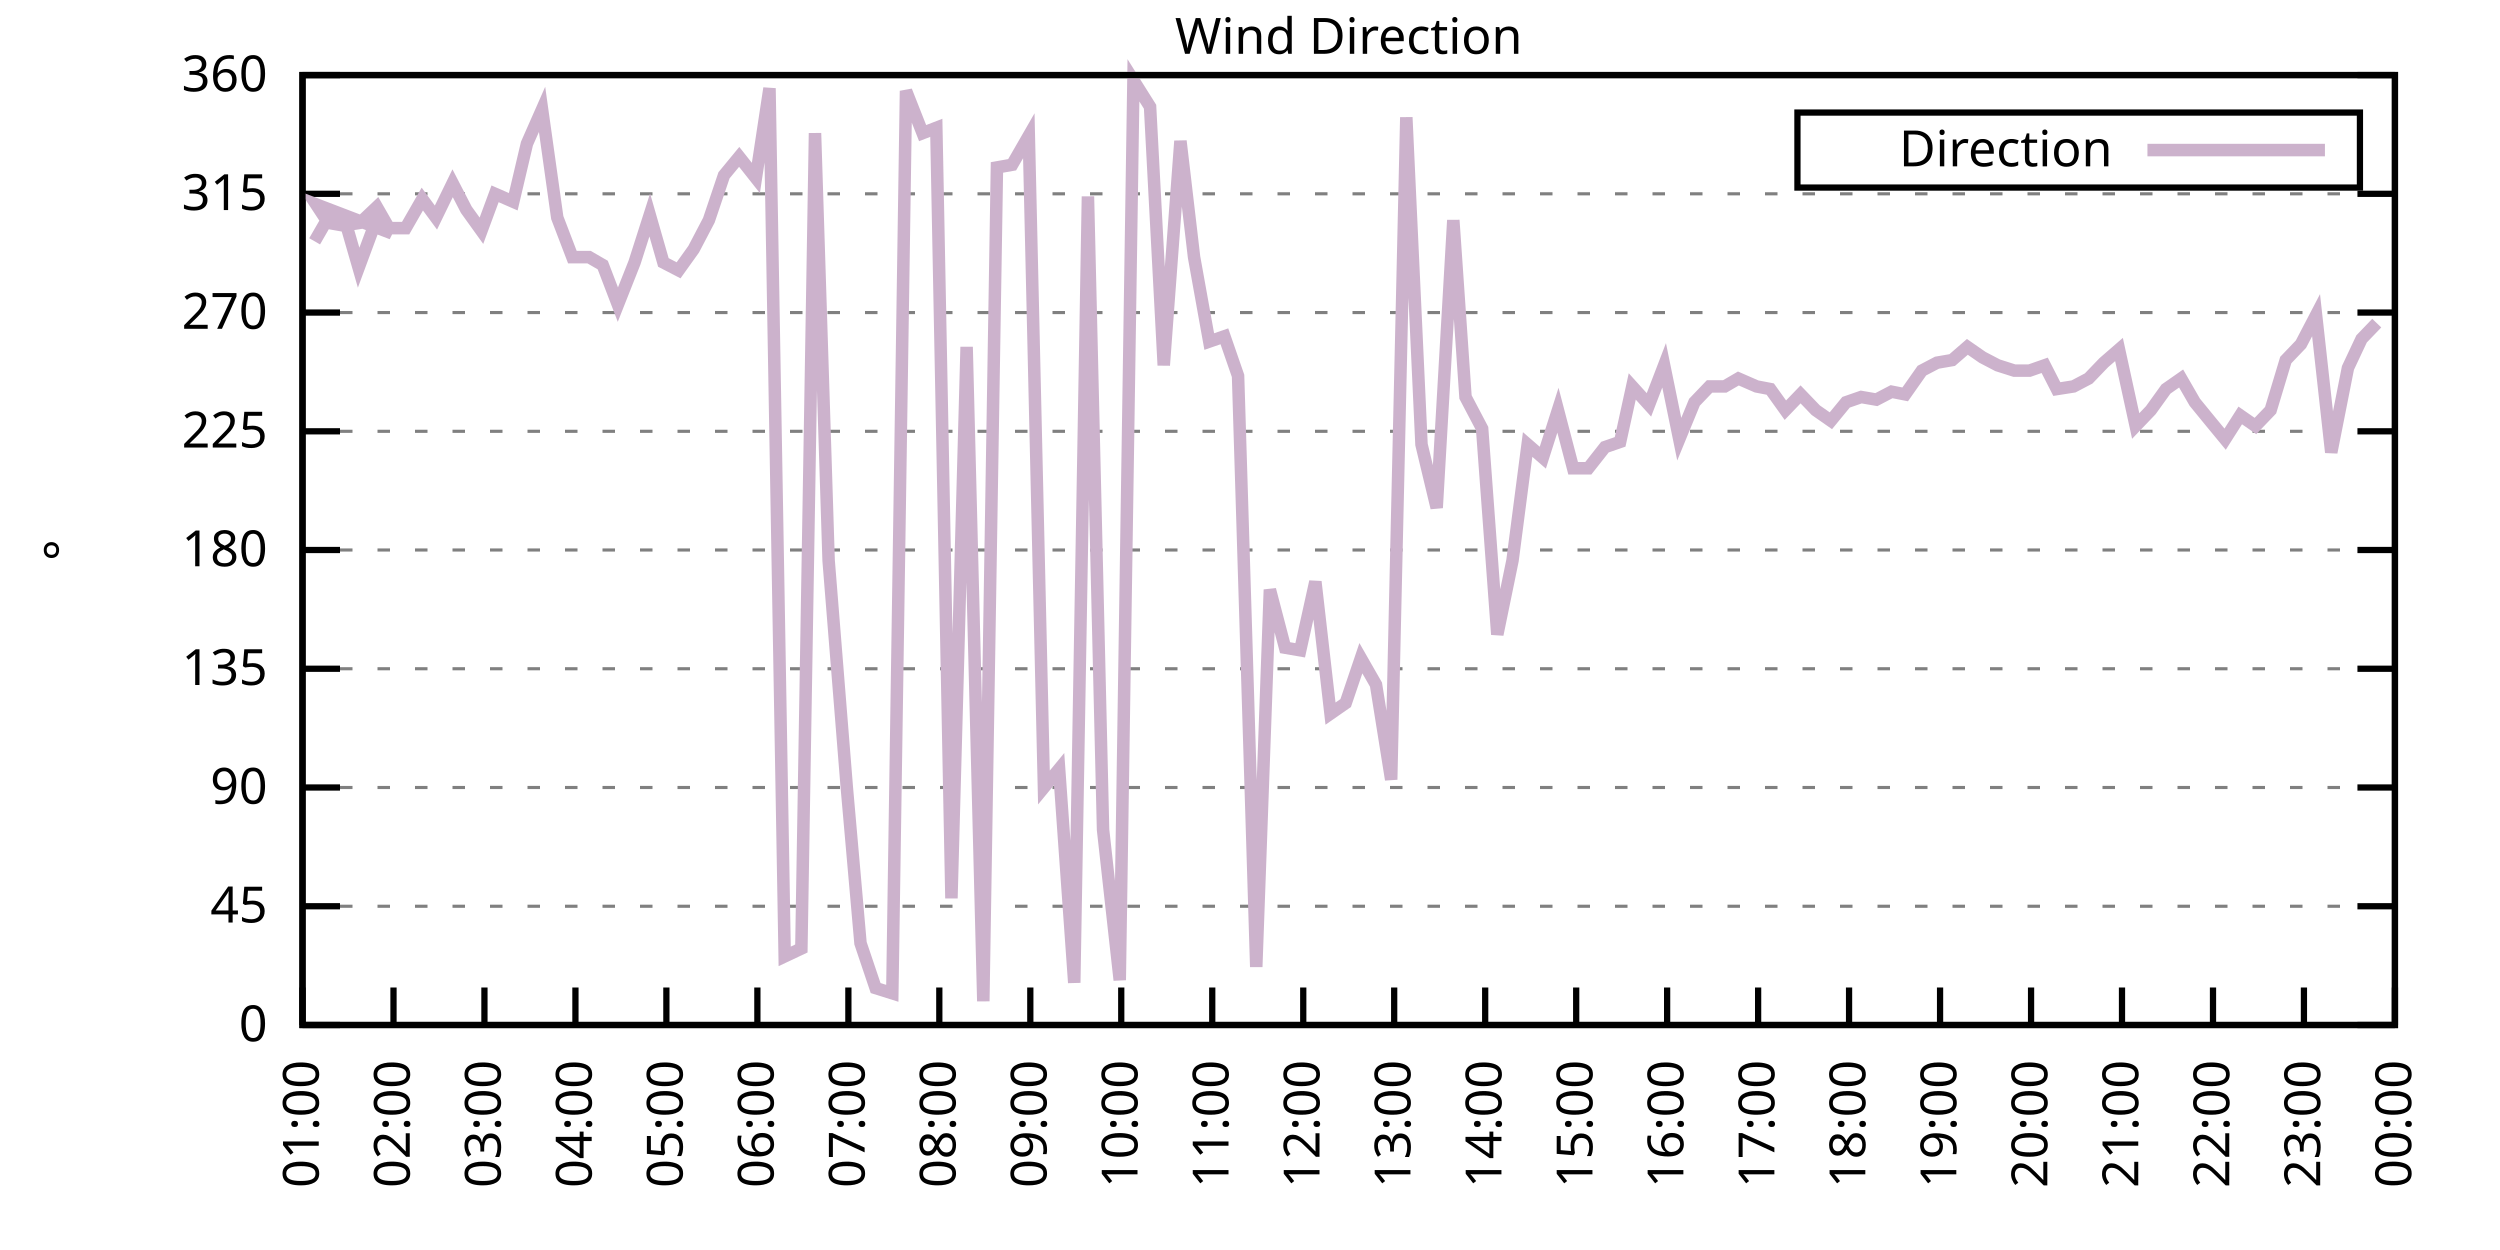
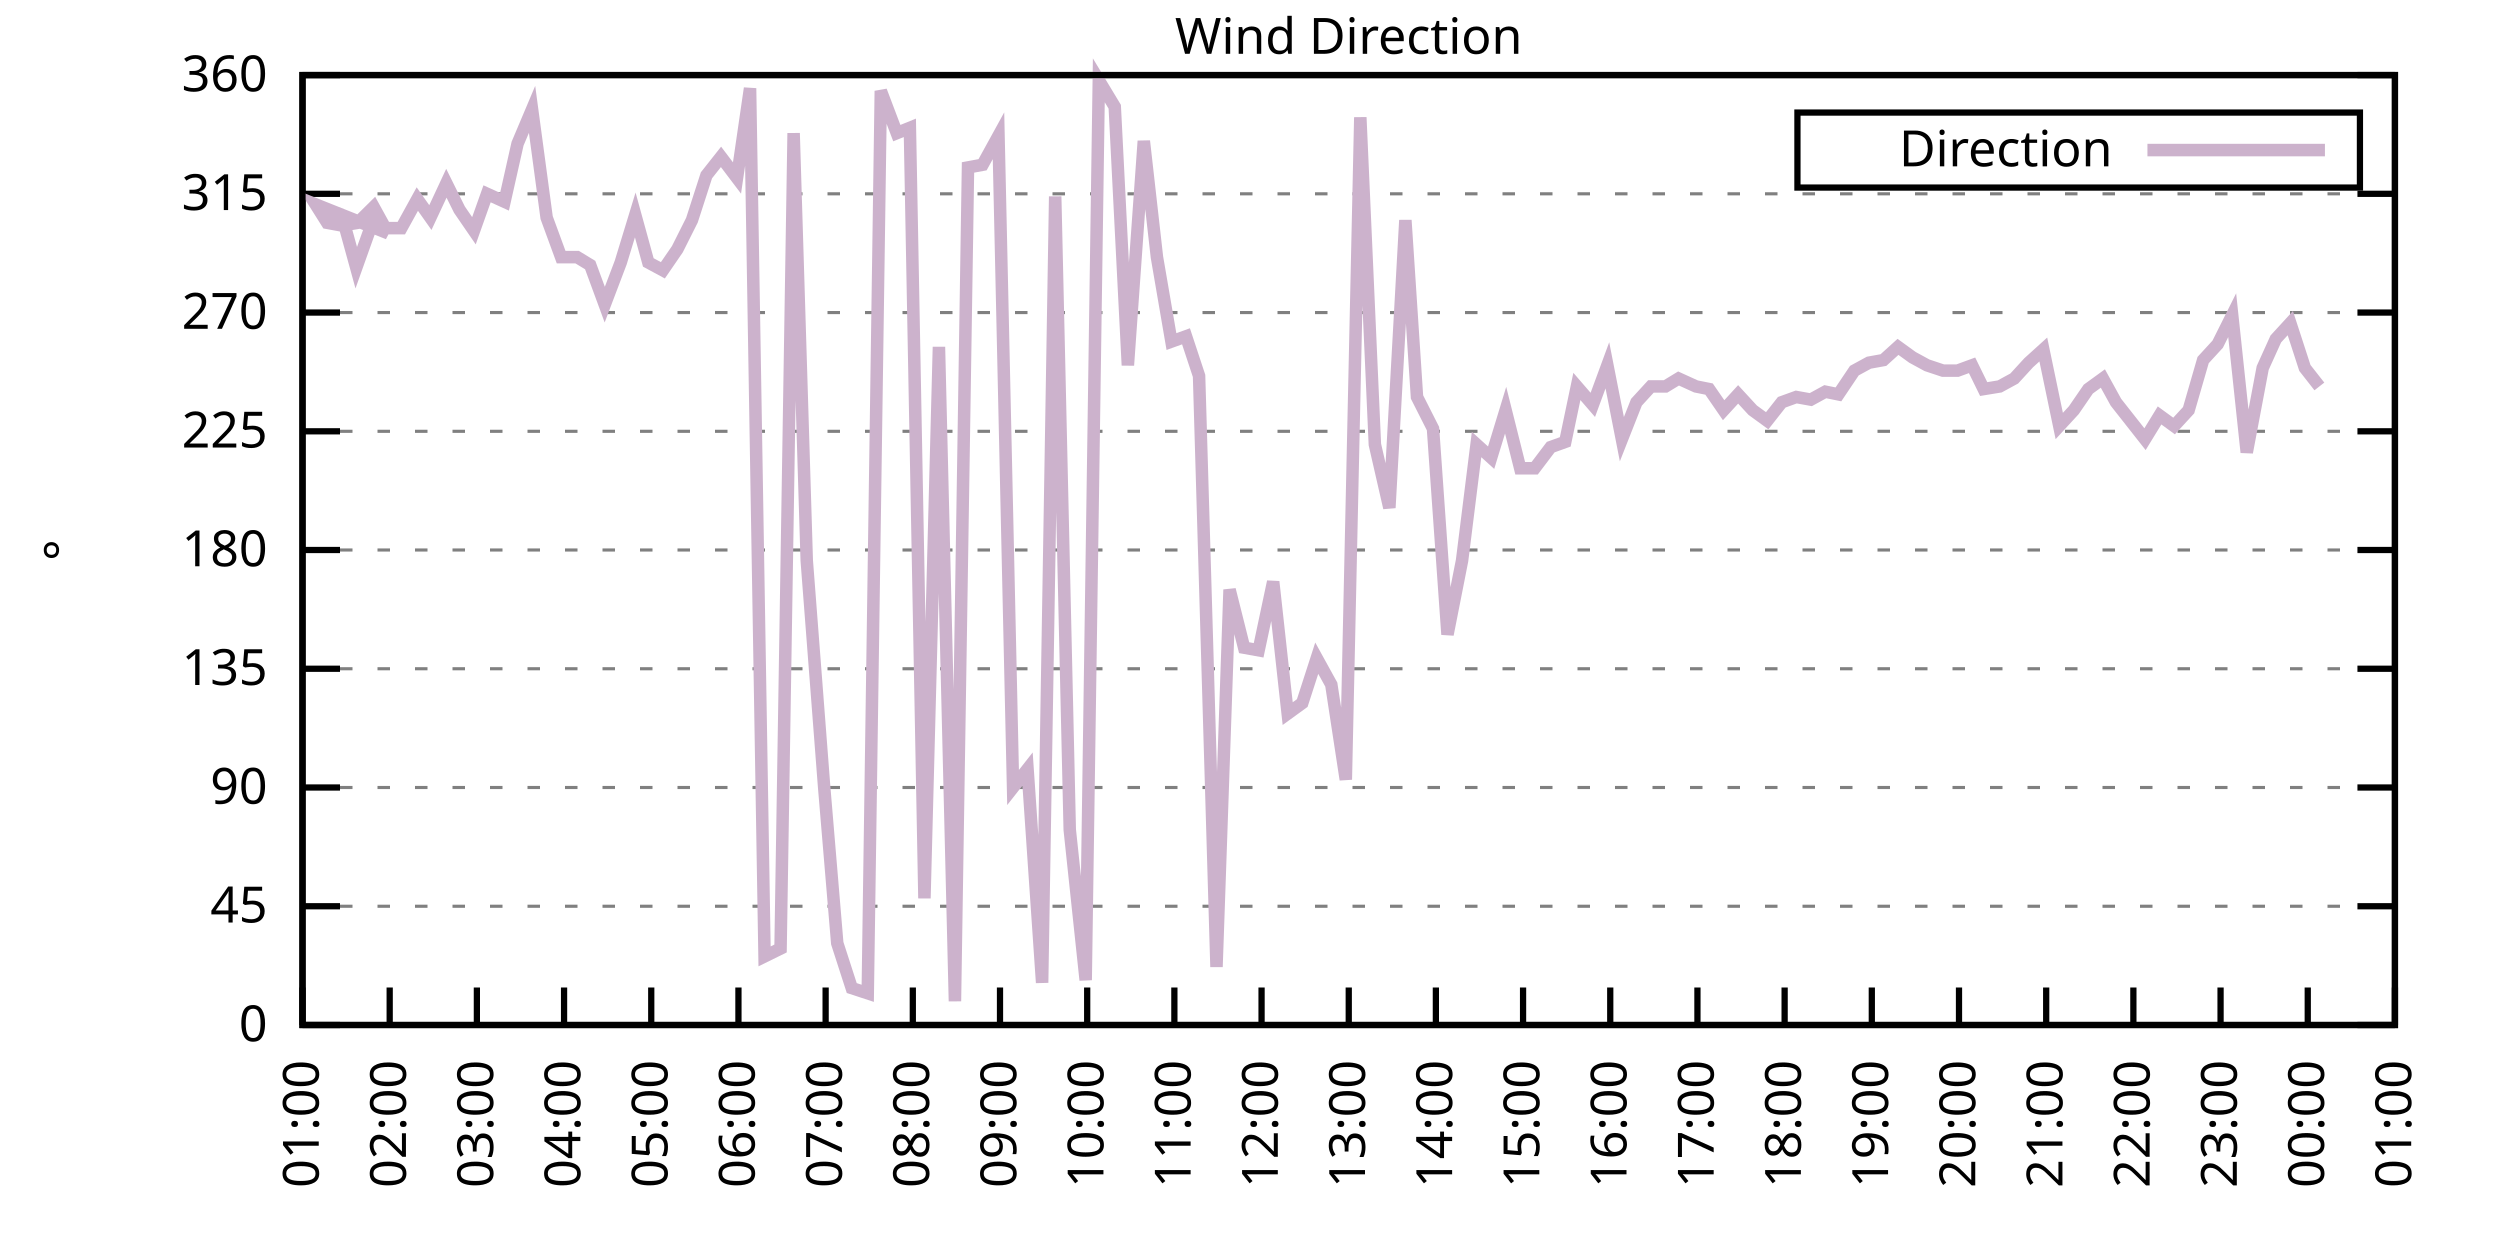
<svg xmlns="http://www.w3.org/2000/svg" xmlns:xlink="http://www.w3.org/1999/xlink" width="400" height="200" viewBox="0 0 400 200">
  <g id="gnuplot_canvas">
    <rect x="0" y="0" width="400" height="200" fill="none" />
    <defs>
      <circle id="gpDot" r="0.5" stroke-width="0.5" stroke="currentColor" />
      <path id="gpPt0" stroke-width="0.333" stroke="currentColor" d="M-1,0 h2 M0,-1 v2" />
      <path id="gpPt1" stroke-width="0.333" stroke="currentColor" d="M-1,-1 L1,1 M1,-1 L-1,1" />
      <path id="gpPt2" stroke-width="0.333" stroke="currentColor" d="M-1,0 L1,0 M0,-1 L0,1 M-1,-1 L1,1 M-1,1 L1,-1" />
      <rect id="gpPt3" stroke-width="0.333" stroke="currentColor" x="-1" y="-1" width="2" height="2" />
      <rect id="gpPt4" stroke-width="0.333" stroke="currentColor" fill="currentColor" x="-1" y="-1" width="2" height="2" />
      <circle id="gpPt5" stroke-width="0.333" stroke="currentColor" cx="0" cy="0" r="1" />
      <use xlink:href="#gpPt5" id="gpPt6" fill="currentColor" stroke="none" />
      <path id="gpPt7" stroke-width="0.333" stroke="currentColor" d="M0,-1.33 L-1.33,0.67 L1.33,0.67 z" />
      <use xlink:href="#gpPt7" id="gpPt8" fill="currentColor" stroke="none" />
      <use xlink:href="#gpPt7" id="gpPt9" stroke="currentColor" transform="rotate(180)" />
      <use xlink:href="#gpPt9" id="gpPt10" fill="currentColor" stroke="none" />
      <use xlink:href="#gpPt3" id="gpPt11" stroke="currentColor" transform="rotate(45)" />
      <use xlink:href="#gpPt11" id="gpPt12" fill="currentColor" stroke="none" />
      <path id="gpPt13" stroke-width="0.333" stroke="currentColor" d="M0,1.330 L1.265,0.411 L0.782,-1.067 L-0.782,-1.076 L-1.265,0.411 z" />
      <use xlink:href="#gpPt13" id="gpPt14" fill="currentColor" stroke="none" />
      <filter id="textbox" filterUnits="objectBoundingBox" x="0" y="0" height="1" width="1">
        <feFlood flood-color="white" flood-opacity="1" result="bgnd" />
        <feComposite in="SourceGraphic" in2="bgnd" operator="atop" />
      </filter>
      <filter id="greybox" filterUnits="objectBoundingBox" x="0" y="0" height="1" width="1">
        <feFlood flood-color="lightgrey" flood-opacity="1" result="grey" />
        <feComposite in="SourceGraphic" in2="grey" operator="atop" />
      </filter>
    </defs>
    <g fill="none" color="white" stroke="currentColor" stroke-width="1.00" stroke-linecap="butt" stroke-linejoin="miter">
</g>
    <g fill="none" color="black" stroke="currentColor" stroke-width="1.00" stroke-linecap="butt" stroke-linejoin="miter">
      <g stroke="none" shape-rendering="crispEdges">
        <polygon fill="rgb(255, 255, 255)" points="48.40,164.00 383.18,164.00 383.18,12.02 48.40,12.02 " />
      </g>
    </g>
    <g fill="none" color="black" stroke="currentColor" stroke-width="1.00" stroke-linecap="butt" stroke-linejoin="miter">
</g>
    <g fill="none" color="black" stroke="black" stroke-width="0.50" stroke-linecap="butt" stroke-linejoin="miter">
</g>
    <g fill="none" color="gray" stroke="currentColor" stroke-width="0.50" stroke-linecap="butt" stroke-linejoin="miter">
      <path stroke="gray" stroke-dasharray="2,4" class="gridline" d="M48.40,164.00 L383.19,164.00  " />
    </g>
    <g fill="none" color="gray" stroke="gray" stroke-width="1.00" stroke-linecap="butt" stroke-linejoin="miter">
</g>
    <g fill="none" color="black" stroke="currentColor" stroke-width="1.00" stroke-linecap="butt" stroke-linejoin="miter">
      <path stroke="black" d="M48.40,164.00 L54.40,164.00 M383.19,164.00 L377.19,164.00  " />
      <g transform="translate(42.80,166.60)" stroke="none" fill="black" font-family="Sans" font-size="8.00" text-anchor="end">
        <text>
          <tspan font-family="Sans"> 0</tspan>
        </text>
      </g>
    </g>
    <g fill="none" color="black" stroke="currentColor" stroke-width="1.00" stroke-linecap="butt" stroke-linejoin="miter">
</g>
    <g fill="none" color="black" stroke="black" stroke-width="0.50" stroke-linecap="butt" stroke-linejoin="miter">
</g>
    <g fill="none" color="gray" stroke="currentColor" stroke-width="0.50" stroke-linecap="butt" stroke-linejoin="miter">
      <path stroke="gray" stroke-dasharray="2,4" class="gridline" d="M48.40,145.00 L383.19,145.00  " />
    </g>
    <g fill="none" color="gray" stroke="gray" stroke-width="1.00" stroke-linecap="butt" stroke-linejoin="miter">
</g>
    <g fill="none" color="black" stroke="currentColor" stroke-width="1.00" stroke-linecap="butt" stroke-linejoin="miter">
      <path stroke="black" d="M48.40,145.00 L54.40,145.00 M383.19,145.00 L377.19,145.00  " />
      <g transform="translate(42.80,147.60)" stroke="none" fill="black" font-family="Sans" font-size="8.00" text-anchor="end">
        <text>
          <tspan font-family="Sans"> 45</tspan>
        </text>
      </g>
    </g>
    <g fill="none" color="black" stroke="currentColor" stroke-width="1.00" stroke-linecap="butt" stroke-linejoin="miter">
</g>
    <g fill="none" color="black" stroke="black" stroke-width="0.50" stroke-linecap="butt" stroke-linejoin="miter">
</g>
    <g fill="none" color="gray" stroke="currentColor" stroke-width="0.50" stroke-linecap="butt" stroke-linejoin="miter">
      <path stroke="gray" stroke-dasharray="2,4" class="gridline" d="M48.40,126.00 L383.19,126.00  " />
    </g>
    <g fill="none" color="gray" stroke="gray" stroke-width="1.00" stroke-linecap="butt" stroke-linejoin="miter">
</g>
    <g fill="none" color="black" stroke="currentColor" stroke-width="1.00" stroke-linecap="butt" stroke-linejoin="miter">
      <path stroke="black" d="M48.40,126.00 L54.40,126.00 M383.19,126.00 L377.19,126.00  " />
      <g transform="translate(42.80,128.60)" stroke="none" fill="black" font-family="Sans" font-size="8.00" text-anchor="end">
        <text>
          <tspan font-family="Sans"> 90</tspan>
        </text>
      </g>
    </g>
    <g fill="none" color="black" stroke="currentColor" stroke-width="1.00" stroke-linecap="butt" stroke-linejoin="miter">
</g>
    <g fill="none" color="black" stroke="black" stroke-width="0.50" stroke-linecap="butt" stroke-linejoin="miter">
</g>
    <g fill="none" color="gray" stroke="currentColor" stroke-width="0.50" stroke-linecap="butt" stroke-linejoin="miter">
      <path stroke="gray" stroke-dasharray="2,4" class="gridline" d="M48.40,107.00 L383.19,107.00  " />
    </g>
    <g fill="none" color="gray" stroke="gray" stroke-width="1.00" stroke-linecap="butt" stroke-linejoin="miter">
</g>
    <g fill="none" color="black" stroke="currentColor" stroke-width="1.00" stroke-linecap="butt" stroke-linejoin="miter">
      <path stroke="black" d="M48.40,107.00 L54.40,107.00 M383.19,107.00 L377.19,107.00  " />
      <g transform="translate(42.80,109.60)" stroke="none" fill="black" font-family="Sans" font-size="8.00" text-anchor="end">
        <text>
          <tspan font-family="Sans"> 135</tspan>
        </text>
      </g>
    </g>
    <g fill="none" color="black" stroke="currentColor" stroke-width="1.00" stroke-linecap="butt" stroke-linejoin="miter">
</g>
    <g fill="none" color="black" stroke="black" stroke-width="0.50" stroke-linecap="butt" stroke-linejoin="miter">
</g>
    <g fill="none" color="gray" stroke="currentColor" stroke-width="0.50" stroke-linecap="butt" stroke-linejoin="miter">
      <path stroke="gray" stroke-dasharray="2,4" class="gridline" d="M48.40,88.00 L383.19,88.00  " />
    </g>
    <g fill="none" color="gray" stroke="gray" stroke-width="1.00" stroke-linecap="butt" stroke-linejoin="miter">
</g>
    <g fill="none" color="black" stroke="currentColor" stroke-width="1.00" stroke-linecap="butt" stroke-linejoin="miter">
      <path stroke="black" d="M48.40,88.00 L54.40,88.00 M383.19,88.00 L377.19,88.00  " />
      <g transform="translate(42.80,90.60)" stroke="none" fill="black" font-family="Sans" font-size="8.00" text-anchor="end">
        <text>
          <tspan font-family="Sans"> 180</tspan>
        </text>
      </g>
    </g>
    <g fill="none" color="black" stroke="currentColor" stroke-width="1.00" stroke-linecap="butt" stroke-linejoin="miter">
</g>
    <g fill="none" color="black" stroke="black" stroke-width="0.50" stroke-linecap="butt" stroke-linejoin="miter">
</g>
    <g fill="none" color="gray" stroke="currentColor" stroke-width="0.50" stroke-linecap="butt" stroke-linejoin="miter">
      <path stroke="gray" stroke-dasharray="2,4" class="gridline" d="M48.40,69.01 L383.19,69.01  " />
    </g>
    <g fill="none" color="gray" stroke="gray" stroke-width="1.00" stroke-linecap="butt" stroke-linejoin="miter">
</g>
    <g fill="none" color="black" stroke="currentColor" stroke-width="1.00" stroke-linecap="butt" stroke-linejoin="miter">
      <path stroke="black" d="M48.40,69.01 L54.40,69.01 M383.19,69.01 L377.19,69.01  " />
      <g transform="translate(42.80,71.61)" stroke="none" fill="black" font-family="Sans" font-size="8.00" text-anchor="end">
        <text>
          <tspan font-family="Sans"> 225</tspan>
        </text>
      </g>
    </g>
    <g fill="none" color="black" stroke="currentColor" stroke-width="1.00" stroke-linecap="butt" stroke-linejoin="miter">
</g>
    <g fill="none" color="black" stroke="black" stroke-width="0.50" stroke-linecap="butt" stroke-linejoin="miter">
</g>
    <g fill="none" color="gray" stroke="currentColor" stroke-width="0.50" stroke-linecap="butt" stroke-linejoin="miter">
      <path stroke="gray" stroke-dasharray="2,4" class="gridline" d="M48.40,50.01 L383.19,50.01  " />
    </g>
    <g fill="none" color="gray" stroke="gray" stroke-width="1.00" stroke-linecap="butt" stroke-linejoin="miter">
</g>
    <g fill="none" color="black" stroke="currentColor" stroke-width="1.00" stroke-linecap="butt" stroke-linejoin="miter">
      <path stroke="black" d="M48.40,50.01 L54.40,50.01 M383.19,50.01 L377.19,50.01  " />
      <g transform="translate(42.80,52.61)" stroke="none" fill="black" font-family="Sans" font-size="8.00" text-anchor="end">
        <text>
          <tspan font-family="Sans"> 270</tspan>
        </text>
      </g>
    </g>
    <g fill="none" color="black" stroke="currentColor" stroke-width="1.00" stroke-linecap="butt" stroke-linejoin="miter">
</g>
    <g fill="none" color="black" stroke="black" stroke-width="0.50" stroke-linecap="butt" stroke-linejoin="miter">
</g>
    <g fill="none" color="gray" stroke="currentColor" stroke-width="0.50" stroke-linecap="butt" stroke-linejoin="miter">
      <path stroke="gray" stroke-dasharray="2,4" class="gridline" d="M48.40,31.01 L383.19,31.01  " />
    </g>
    <g fill="none" color="gray" stroke="gray" stroke-width="1.00" stroke-linecap="butt" stroke-linejoin="miter">
</g>
    <g fill="none" color="black" stroke="currentColor" stroke-width="1.00" stroke-linecap="butt" stroke-linejoin="miter">
      <path stroke="black" d="M48.40,31.01 L54.40,31.01 M383.19,31.01 L377.19,31.01  " />
      <g transform="translate(42.80,33.61)" stroke="none" fill="black" font-family="Sans" font-size="8.00" text-anchor="end">
        <text>
          <tspan font-family="Sans"> 315</tspan>
        </text>
      </g>
    </g>
    <g fill="none" color="black" stroke="currentColor" stroke-width="1.00" stroke-linecap="butt" stroke-linejoin="miter">
</g>
    <g fill="none" color="black" stroke="black" stroke-width="0.50" stroke-linecap="butt" stroke-linejoin="miter">
</g>
    <g fill="none" color="gray" stroke="currentColor" stroke-width="0.50" stroke-linecap="butt" stroke-linejoin="miter">
      <path stroke="gray" stroke-dasharray="2,4" class="gridline" d="M48.40,12.01 L383.19,12.01  " />
    </g>
    <g fill="none" color="gray" stroke="gray" stroke-width="1.00" stroke-linecap="butt" stroke-linejoin="miter">
</g>
    <g fill="none" color="black" stroke="currentColor" stroke-width="1.00" stroke-linecap="butt" stroke-linejoin="miter">
      <path stroke="black" d="M48.40,12.01 L54.40,12.01 M383.19,12.01 L377.19,12.01  " />
      <g transform="translate(42.80,14.61)" stroke="none" fill="black" font-family="Sans" font-size="8.00" text-anchor="end">
        <text>
          <tspan font-family="Sans"> 360</tspan>
        </text>
      </g>
    </g>
    <g fill="none" color="black" stroke="currentColor" stroke-width="1.00" stroke-linecap="butt" stroke-linejoin="miter">
      <path stroke="black" d="M48.40,164.00 L48.40,158.00  " />
      <g transform="translate(51.00,169.60) rotate(270.00)" stroke="none" fill="black" font-family="Sans" font-size="8.00" text-anchor="end">
        <text>
          <tspan font-family="Sans">01:00</tspan>
        </text>
      </g>
    </g>
    <g fill="none" color="black" stroke="currentColor" stroke-width="1.00" stroke-linecap="butt" stroke-linejoin="miter">
-       <path stroke="black" d="M62.96,164.00 L62.96,158.00  " />
-       <g transform="translate(65.56,169.60) rotate(270.00)" stroke="none" fill="black" font-family="Sans" font-size="8.00" text-anchor="end">
+       <path stroke="black" d="M62.35,164.00 L62.35,158.00  " />
+       <g transform="translate(64.95,169.60) rotate(270.00)" stroke="none" fill="black" font-family="Sans" font-size="8.00" text-anchor="end">
        <text>
          <tspan font-family="Sans">02:00</tspan>
        </text>
      </g>
    </g>
    <g fill="none" color="black" stroke="currentColor" stroke-width="1.00" stroke-linecap="butt" stroke-linejoin="miter">
-       <path stroke="black" d="M77.51,164.00 L77.51,158.00  " />
-       <g transform="translate(80.11,169.60) rotate(270.00)" stroke="none" fill="black" font-family="Sans" font-size="8.00" text-anchor="end">
+       <path stroke="black" d="M76.30,164.00 L76.30,158.00  " />
+       <g transform="translate(78.90,169.60) rotate(270.00)" stroke="none" fill="black" font-family="Sans" font-size="8.00" text-anchor="end">
        <text>
          <tspan font-family="Sans">03:00</tspan>
        </text>
      </g>
    </g>
    <g fill="none" color="black" stroke="currentColor" stroke-width="1.00" stroke-linecap="butt" stroke-linejoin="miter">
-       <path stroke="black" d="M92.07,164.00 L92.07,158.00  " />
-       <g transform="translate(94.67,169.60) rotate(270.00)" stroke="none" fill="black" font-family="Sans" font-size="8.00" text-anchor="end">
+       <path stroke="black" d="M90.25,164.00 L90.25,158.00  " />
+       <g transform="translate(92.85,169.60) rotate(270.00)" stroke="none" fill="black" font-family="Sans" font-size="8.00" text-anchor="end">
        <text>
          <tspan font-family="Sans">04:00</tspan>
        </text>
      </g>
    </g>
    <g fill="none" color="black" stroke="currentColor" stroke-width="1.00" stroke-linecap="butt" stroke-linejoin="miter">
-       <path stroke="black" d="M106.62,164.00 L106.62,158.00  " />
-       <g transform="translate(109.22,169.60) rotate(270.00)" stroke="none" fill="black" font-family="Sans" font-size="8.00" text-anchor="end">
+       <path stroke="black" d="M104.20,164.00 L104.20,158.00  " />
+       <g transform="translate(106.80,169.60) rotate(270.00)" stroke="none" fill="black" font-family="Sans" font-size="8.00" text-anchor="end">
        <text>
          <tspan font-family="Sans">05:00</tspan>
        </text>
      </g>
    </g>
    <g fill="none" color="black" stroke="currentColor" stroke-width="1.00" stroke-linecap="butt" stroke-linejoin="miter">
-       <path stroke="black" d="M121.18,164.00 L121.18,158.00  " />
-       <g transform="translate(123.78,169.60) rotate(270.00)" stroke="none" fill="black" font-family="Sans" font-size="8.00" text-anchor="end">
+       <path stroke="black" d="M118.15,164.00 L118.15,158.00  " />
+       <g transform="translate(120.75,169.60) rotate(270.00)" stroke="none" fill="black" font-family="Sans" font-size="8.00" text-anchor="end">
        <text>
          <tspan font-family="Sans">06:00</tspan>
        </text>
      </g>
    </g>
    <g fill="none" color="black" stroke="currentColor" stroke-width="1.00" stroke-linecap="butt" stroke-linejoin="miter">
-       <path stroke="black" d="M135.74,164.00 L135.74,158.00  " />
-       <g transform="translate(138.34,169.60) rotate(270.00)" stroke="none" fill="black" font-family="Sans" font-size="8.00" text-anchor="end">
+       <path stroke="black" d="M132.10,164.00 L132.10,158.00  " />
+       <g transform="translate(134.70,169.60) rotate(270.00)" stroke="none" fill="black" font-family="Sans" font-size="8.00" text-anchor="end">
        <text>
          <tspan font-family="Sans">07:00</tspan>
        </text>
      </g>
    </g>
    <g fill="none" color="black" stroke="currentColor" stroke-width="1.00" stroke-linecap="butt" stroke-linejoin="miter">
-       <path stroke="black" d="M150.29,164.00 L150.29,158.00  " />
-       <g transform="translate(152.89,169.60) rotate(270.00)" stroke="none" fill="black" font-family="Sans" font-size="8.00" text-anchor="end">
+       <path stroke="black" d="M146.05,164.00 L146.05,158.00  " />
+       <g transform="translate(148.65,169.60) rotate(270.00)" stroke="none" fill="black" font-family="Sans" font-size="8.00" text-anchor="end">
        <text>
          <tspan font-family="Sans">08:00</tspan>
        </text>
      </g>
    </g>
    <g fill="none" color="black" stroke="currentColor" stroke-width="1.00" stroke-linecap="butt" stroke-linejoin="miter">
-       <path stroke="black" d="M164.85,164.00 L164.85,158.00  " />
-       <g transform="translate(167.45,169.60) rotate(270.00)" stroke="none" fill="black" font-family="Sans" font-size="8.00" text-anchor="end">
+       <path stroke="black" d="M160.00,164.00 L160.00,158.00  " />
+       <g transform="translate(162.60,169.60) rotate(270.00)" stroke="none" fill="black" font-family="Sans" font-size="8.00" text-anchor="end">
        <text>
          <tspan font-family="Sans">09:00</tspan>
        </text>
      </g>
    </g>
    <g fill="none" color="black" stroke="currentColor" stroke-width="1.00" stroke-linecap="butt" stroke-linejoin="miter">
-       <path stroke="black" d="M179.40,164.00 L179.40,158.00  " />
-       <g transform="translate(182.00,169.60) rotate(270.00)" stroke="none" fill="black" font-family="Sans" font-size="8.00" text-anchor="end">
+       <path stroke="black" d="M173.95,164.00 L173.95,158.00  " />
+       <g transform="translate(176.55,169.60) rotate(270.00)" stroke="none" fill="black" font-family="Sans" font-size="8.00" text-anchor="end">
        <text>
          <tspan font-family="Sans">10:00</tspan>
        </text>
      </g>
    </g>
    <g fill="none" color="black" stroke="currentColor" stroke-width="1.00" stroke-linecap="butt" stroke-linejoin="miter">
-       <path stroke="black" d="M193.96,164.00 L193.96,158.00  " />
-       <g transform="translate(196.56,169.60) rotate(270.00)" stroke="none" fill="black" font-family="Sans" font-size="8.00" text-anchor="end">
+       <path stroke="black" d="M187.90,164.00 L187.90,158.00  " />
+       <g transform="translate(190.50,169.60) rotate(270.00)" stroke="none" fill="black" font-family="Sans" font-size="8.00" text-anchor="end">
        <text>
          <tspan font-family="Sans">11:00</tspan>
        </text>
      </g>
    </g>
    <g fill="none" color="black" stroke="currentColor" stroke-width="1.00" stroke-linecap="butt" stroke-linejoin="miter">
-       <path stroke="black" d="M208.52,164.00 L208.52,158.00  " />
-       <g transform="translate(211.12,169.60) rotate(270.00)" stroke="none" fill="black" font-family="Sans" font-size="8.00" text-anchor="end">
+       <path stroke="black" d="M201.85,164.00 L201.85,158.00  " />
+       <g transform="translate(204.45,169.60) rotate(270.00)" stroke="none" fill="black" font-family="Sans" font-size="8.00" text-anchor="end">
        <text>
          <tspan font-family="Sans">12:00</tspan>
        </text>
      </g>
    </g>
    <g fill="none" color="black" stroke="currentColor" stroke-width="1.00" stroke-linecap="butt" stroke-linejoin="miter">
-       <path stroke="black" d="M223.07,164.00 L223.07,158.00  " />
-       <g transform="translate(225.67,169.60) rotate(270.00)" stroke="none" fill="black" font-family="Sans" font-size="8.00" text-anchor="end">
+       <path stroke="black" d="M215.80,164.00 L215.80,158.00  " />
+       <g transform="translate(218.40,169.60) rotate(270.00)" stroke="none" fill="black" font-family="Sans" font-size="8.00" text-anchor="end">
        <text>
          <tspan font-family="Sans">13:00</tspan>
        </text>
      </g>
    </g>
    <g fill="none" color="black" stroke="currentColor" stroke-width="1.00" stroke-linecap="butt" stroke-linejoin="miter">
-       <path stroke="black" d="M237.63,164.00 L237.63,158.00  " />
-       <g transform="translate(240.23,169.60) rotate(270.00)" stroke="none" fill="black" font-family="Sans" font-size="8.00" text-anchor="end">
+       <path stroke="black" d="M229.74,164.00 L229.74,158.00  " />
+       <g transform="translate(232.34,169.60) rotate(270.00)" stroke="none" fill="black" font-family="Sans" font-size="8.00" text-anchor="end">
        <text>
          <tspan font-family="Sans">14:00</tspan>
        </text>
      </g>
    </g>
    <g fill="none" color="black" stroke="currentColor" stroke-width="1.00" stroke-linecap="butt" stroke-linejoin="miter">
-       <path stroke="black" d="M252.19,164.00 L252.19,158.00  " />
-       <g transform="translate(254.79,169.60) rotate(270.00)" stroke="none" fill="black" font-family="Sans" font-size="8.00" text-anchor="end">
+       <path stroke="black" d="M243.69,164.00 L243.69,158.00  " />
+       <g transform="translate(246.29,169.60) rotate(270.00)" stroke="none" fill="black" font-family="Sans" font-size="8.00" text-anchor="end">
        <text>
          <tspan font-family="Sans">15:00</tspan>
        </text>
      </g>
    </g>
    <g fill="none" color="black" stroke="currentColor" stroke-width="1.00" stroke-linecap="butt" stroke-linejoin="miter">
-       <path stroke="black" d="M266.74,164.00 L266.74,158.00  " />
-       <g transform="translate(269.34,169.60) rotate(270.00)" stroke="none" fill="black" font-family="Sans" font-size="8.00" text-anchor="end">
+       <path stroke="black" d="M257.64,164.00 L257.64,158.00  " />
+       <g transform="translate(260.24,169.60) rotate(270.00)" stroke="none" fill="black" font-family="Sans" font-size="8.00" text-anchor="end">
        <text>
          <tspan font-family="Sans">16:00</tspan>
        </text>
      </g>
    </g>
    <g fill="none" color="black" stroke="currentColor" stroke-width="1.00" stroke-linecap="butt" stroke-linejoin="miter">
-       <path stroke="black" d="M281.30,164.00 L281.30,158.00  " />
-       <g transform="translate(283.90,169.60) rotate(270.00)" stroke="none" fill="black" font-family="Sans" font-size="8.00" text-anchor="end">
+       <path stroke="black" d="M271.59,164.00 L271.59,158.00  " />
+       <g transform="translate(274.19,169.60) rotate(270.00)" stroke="none" fill="black" font-family="Sans" font-size="8.00" text-anchor="end">
        <text>
          <tspan font-family="Sans">17:00</tspan>
        </text>
      </g>
    </g>
    <g fill="none" color="black" stroke="currentColor" stroke-width="1.00" stroke-linecap="butt" stroke-linejoin="miter">
-       <path stroke="black" d="M295.85,164.00 L295.85,158.00  " />
-       <g transform="translate(298.45,169.60) rotate(270.00)" stroke="none" fill="black" font-family="Sans" font-size="8.00" text-anchor="end">
+       <path stroke="black" d="M285.54,164.00 L285.54,158.00  " />
+       <g transform="translate(288.14,169.60) rotate(270.00)" stroke="none" fill="black" font-family="Sans" font-size="8.00" text-anchor="end">
        <text>
          <tspan font-family="Sans">18:00</tspan>
        </text>
      </g>
    </g>
    <g fill="none" color="black" stroke="currentColor" stroke-width="1.00" stroke-linecap="butt" stroke-linejoin="miter">
-       <path stroke="black" d="M310.41,164.00 L310.41,158.00  " />
-       <g transform="translate(313.01,169.60) rotate(270.00)" stroke="none" fill="black" font-family="Sans" font-size="8.00" text-anchor="end">
+       <path stroke="black" d="M299.49,164.00 L299.49,158.00  " />
+       <g transform="translate(302.09,169.60) rotate(270.00)" stroke="none" fill="black" font-family="Sans" font-size="8.00" text-anchor="end">
        <text>
          <tspan font-family="Sans">19:00</tspan>
        </text>
      </g>
    </g>
    <g fill="none" color="black" stroke="currentColor" stroke-width="1.00" stroke-linecap="butt" stroke-linejoin="miter">
-       <path stroke="black" d="M324.97,164.00 L324.97,158.00  " />
-       <g transform="translate(327.57,169.60) rotate(270.00)" stroke="none" fill="black" font-family="Sans" font-size="8.00" text-anchor="end">
+       <path stroke="black" d="M313.44,164.00 L313.44,158.00  " />
+       <g transform="translate(316.04,169.60) rotate(270.00)" stroke="none" fill="black" font-family="Sans" font-size="8.00" text-anchor="end">
        <text>
          <tspan font-family="Sans">20:00</tspan>
        </text>
      </g>
    </g>
    <g fill="none" color="black" stroke="currentColor" stroke-width="1.00" stroke-linecap="butt" stroke-linejoin="miter">
-       <path stroke="black" d="M339.52,164.00 L339.52,158.00  " />
-       <g transform="translate(342.12,169.60) rotate(270.00)" stroke="none" fill="black" font-family="Sans" font-size="8.00" text-anchor="end">
+       <path stroke="black" d="M327.39,164.00 L327.39,158.00  " />
+       <g transform="translate(329.99,169.60) rotate(270.00)" stroke="none" fill="black" font-family="Sans" font-size="8.00" text-anchor="end">
        <text>
          <tspan font-family="Sans">21:00</tspan>
        </text>
      </g>
    </g>
    <g fill="none" color="black" stroke="currentColor" stroke-width="1.00" stroke-linecap="butt" stroke-linejoin="miter">
-       <path stroke="black" d="M354.08,164.00 L354.08,158.00  " />
-       <g transform="translate(356.68,169.60) rotate(270.00)" stroke="none" fill="black" font-family="Sans" font-size="8.00" text-anchor="end">
+       <path stroke="black" d="M341.34,164.00 L341.34,158.00  " />
+       <g transform="translate(343.94,169.60) rotate(270.00)" stroke="none" fill="black" font-family="Sans" font-size="8.00" text-anchor="end">
        <text>
          <tspan font-family="Sans">22:00</tspan>
        </text>
      </g>
    </g>
    <g fill="none" color="black" stroke="currentColor" stroke-width="1.00" stroke-linecap="butt" stroke-linejoin="miter">
-       <path stroke="black" d="M368.63,164.00 L368.63,158.00  " />
-       <g transform="translate(371.23,169.60) rotate(270.00)" stroke="none" fill="black" font-family="Sans" font-size="8.00" text-anchor="end">
+       <path stroke="black" d="M355.29,164.00 L355.29,158.00  " />
+       <g transform="translate(357.89,169.60) rotate(270.00)" stroke="none" fill="black" font-family="Sans" font-size="8.00" text-anchor="end">
        <text>
          <tspan font-family="Sans">23:00</tspan>
+         </text>
+       </g>
+     </g>
+     <g fill="none" color="black" stroke="currentColor" stroke-width="1.00" stroke-linecap="butt" stroke-linejoin="miter">
+       <path stroke="black" d="M369.24,164.00 L369.24,158.00  " />
+       <g transform="translate(371.84,169.60) rotate(270.00)" stroke="none" fill="black" font-family="Sans" font-size="8.00" text-anchor="end">
+         <text>
+           <tspan font-family="Sans">00:00</tspan>
        </text>
      </g>
    </g>
    <g fill="none" color="black" stroke="currentColor" stroke-width="1.00" stroke-linecap="butt" stroke-linejoin="miter">
      <path stroke="black" d="M383.19,164.00 L383.19,158.00  " />
      <g transform="translate(385.79,169.60) rotate(270.00)" stroke="none" fill="black" font-family="Sans" font-size="8.00" text-anchor="end">
        <text>
-           <tspan font-family="Sans">00:00</tspan>
+           <tspan font-family="Sans">01:00</tspan>
        </text>
      </g>
    </g>
    <g fill="none" color="black" stroke="currentColor" stroke-width="1.00" stroke-linecap="butt" stroke-linejoin="miter">
</g>
    <g fill="none" color="black" stroke="currentColor" stroke-width="1.00" stroke-linecap="butt" stroke-linejoin="miter">
      <path stroke="black" d="M48.40,12.01 L48.40,164.00 L383.19,164.00 L383.19,12.01 L48.40,12.01 Z  " />
    </g>
    <g fill="none" color="black" stroke="currentColor" stroke-width="1.00" stroke-linecap="butt" stroke-linejoin="miter">
</g>
    <g fill="none" color="black" stroke="currentColor" stroke-width="1.00" stroke-linecap="butt" stroke-linejoin="miter">
      <path stroke="black" d="M287.59,30.01 L287.59,18.01 L377.59,18.01 L377.59,30.01 L287.59,30.01 Z  " />
    </g>
    <g id="Wind_direction_plot_1">
      <g fill="none" color="white" stroke="black" stroke-width="2.00" stroke-linecap="butt" stroke-linejoin="miter">
</g>
      <g fill="none" color="black" stroke="currentColor" stroke-width="2.00" stroke-linecap="butt" stroke-linejoin="miter">
        <g transform="translate(337.99,26.61)" stroke="none" fill="black" font-family="Sans" font-size="8.00" text-anchor="end">
          <text>
            <tspan font-family="Sans">Direction</tspan>
          </text>
        </g>
      </g>
      <g fill="none" color="black" stroke="currentColor" stroke-width="2.00" stroke-linecap="butt" stroke-linejoin="miter">
-         <path stroke="rgb(204, 178, 204)" d="M343.59,24.01 L371.99,24.01 M50.34,38.61 L52.77,34.39 L55.19,35.23 L57.38,42.83 L60.04,35.65 L62.71,37.34   L50.58,32.70 L52.52,35.65 L54.95,36.08 L57.62,35.65 L60.29,33.12 L62.23,36.50 L64.90,36.50 L67.57,31.85   L69.75,34.81 L72.42,29.32 L74.60,33.54 L77.03,36.92 L79.21,31.01 L82.12,32.28 L84.31,22.99 L86.73,17.50   L89.16,34.81 L91.58,41.14 L94.25,41.14 L96.44,42.41 L98.86,48.74 L101.53,41.99 L103.96,34.39 L106.14,41.99   L108.57,43.25 L110.99,39.87 L113.42,35.23 L115.84,28.05 L118.27,25.10 L120.94,28.48 L123.12,14.12 L125.55,153.02   L128.22,151.76 L130.40,21.30 L132.58,89.69 L135.49,126.00 L137.68,150.91 L140.10,158.09 L142.77,158.93 L144.96,14.54   L147.62,21.30 L149.81,20.45 L152.23,143.73 L154.66,55.50 L157.33,160.20 L159.51,26.79 L161.94,26.36 L164.61,21.72   L167.03,126.00 L169.46,123.05 L171.88,157.24 L174.07,31.43 L176.49,132.76 L179.16,156.82 L181.35,12.85 L184.01,17.08   L186.20,58.45 L188.87,22.56 L191.05,41.14 L193.48,54.65 L195.90,53.81 L198.09,60.14 L201.00,154.71 L203.18,94.34   L205.61,103.63 L208.03,104.05 L210.46,93.07 L212.88,114.18 L215.31,112.49 L217.74,105.31 L220.16,109.54 L222.59,124.74   L225.01,18.77 L227.44,71.12 L229.87,81.25 L232.53,35.23 L234.48,63.52 L237.14,68.58 L239.57,101.52 L242.00,89.69   L244.42,71.12 L246.85,73.23 L249.27,65.63 L251.70,74.92 L254.13,74.92 L256.79,71.54 L259.22,70.70 L261.16,61.83   L263.83,64.78 L266.26,58.45 L268.68,70.27 L271.11,64.36 L273.53,61.83 L275.96,61.83 L278.14,60.56 L281.05,61.83   L283.24,62.25 L285.66,65.63 L288.09,63.10 L290.52,65.63 L292.94,67.32 L295.37,64.36 L297.79,63.52 L300.22,63.94   L302.65,62.67 L304.83,63.10 L307.50,59.30 L309.92,58.03 L312.35,57.61 L314.78,55.50 L317.20,57.18 L319.63,58.45   L322.30,59.30 L324.72,59.30 L327.15,58.45 L329.09,62.25 L331.76,61.83 L334.18,60.56 L336.61,58.03 L339.04,55.92   L341.71,68.16 L344.13,65.63 L346.56,62.25 L348.98,60.56 L351.17,64.36 L353.59,67.32 L356.02,70.27 L358.44,66.47   L360.87,68.16 L363.30,65.63 L365.72,57.61 L368.15,55.07 L370.57,50.43 L373.00,72.38 L375.67,58.87 L377.85,54.23   L380.28,51.70  " />
+         <path stroke="rgb(204, 178, 204)" d="M343.59,24.01 L371.99,24.01 M52.58,34.39 L54.91,35.23 L57.00,42.83 L59.56,35.65 L62.12,37.34 L50.49,32.70   L52.35,35.65 L54.68,36.08 L57.23,35.65 L59.79,33.12 L61.65,36.50 L64.21,36.50 L66.77,31.85 L68.86,34.81   L71.42,29.32 L73.51,33.54 L75.83,36.92 L77.93,31.01 L80.72,32.28 L82.81,22.99 L85.13,17.50 L87.46,34.81   L89.78,41.14 L92.34,41.14 L94.43,42.41 L96.76,48.74 L99.32,41.99 L101.64,34.39 L103.73,41.99 L106.06,43.25   L108.38,39.87 L110.71,35.23 L113.03,28.05 L115.36,25.10 L117.92,28.48 L120.01,14.12 L122.33,153.02 L124.89,151.76   L126.98,21.30 L129.08,89.69 L131.87,126.00 L133.96,150.91 L136.28,158.09 L138.84,158.93 L140.93,14.54 L143.49,21.30   L145.58,20.45 L147.91,143.73 L150.23,55.50 L152.79,160.20 L154.88,26.79 L157.21,26.36 L159.76,21.72 L162.09,126.00   L164.41,123.05 L166.74,157.24 L168.83,31.43 L171.16,132.76 L173.71,156.82 L175.81,12.85 L178.36,17.08 L180.46,58.45   L183.01,22.56 L185.11,41.14 L187.43,54.65 L189.76,53.81 L191.85,60.14 L194.64,154.71 L196.73,94.34 L199.06,103.63   L201.38,104.05 L203.71,93.07 L206.03,114.18 L208.36,112.49 L210.68,105.31 L213.01,109.54 L215.33,124.74 L217.65,18.77   L219.98,71.12 L222.30,81.25 L224.86,35.23 L226.72,63.52 L229.28,68.58 L231.60,101.52 L233.93,89.69 L236.25,71.12   L238.58,73.23 L240.90,65.63 L243.23,74.92 L245.55,74.92 L248.11,71.54 L250.44,70.70 L252.30,61.83 L254.85,64.78   L257.18,58.45 L259.50,70.27 L261.83,64.36 L264.15,61.83 L266.48,61.83 L268.57,60.56 L271.36,61.83 L273.45,62.25   L275.78,65.63 L278.10,63.10 L280.43,65.63 L282.75,67.32 L285.08,64.36 L287.40,63.52 L289.73,63.94 L292.05,62.67   L294.15,63.10 L296.70,59.30 L299.03,58.03 L301.35,57.61 L303.68,55.50 L306.00,57.18 L308.33,58.45 L310.88,59.30   L313.21,59.30 L315.53,58.45 L317.39,62.25 L319.95,61.83 L322.28,60.56 L324.60,58.03 L326.93,55.92 L329.48,68.16   L331.81,65.63 L334.13,62.25 L336.46,60.56 L338.55,64.36 L340.88,67.32 L343.20,70.27 L345.53,66.47 L347.85,68.16   L350.18,65.63 L352.50,57.61 L354.83,55.07 L357.15,50.43 L359.48,72.38 L362.03,58.87 L364.13,54.23 L366.45,51.70   L368.78,58.87 L371.10,61.83  " />
      </g>
    </g>
    <g fill="none" color="black" stroke="currentColor" stroke-width="2.00" stroke-linecap="butt" stroke-linejoin="miter">
</g>
    <g fill="none" color="black" stroke="black" stroke-width="1.00" stroke-linecap="butt" stroke-linejoin="miter">
</g>
    <g fill="none" color="black" stroke="currentColor" stroke-width="1.00" stroke-linecap="butt" stroke-linejoin="miter">
      <path stroke="black" d="M48.40,12.01 L48.40,164.00 L383.19,164.00 L383.19,12.01 L48.40,12.01 Z  " />
      <g transform="translate(12.80,88.01) rotate(270.00)" stroke="none" fill="black" font-family="Sans" font-size="8.00" text-anchor="middle">
        <text>
          <tspan font-family="Sans">°</tspan>
        </text>
      </g>
    </g>
    <g fill="none" color="black" stroke="currentColor" stroke-width="1.00" stroke-linecap="butt" stroke-linejoin="miter">
</g>
    <g fill="none" color="black" stroke="currentColor" stroke-width="1.00" stroke-linecap="butt" stroke-linejoin="miter">
      <g transform="translate(215.79,8.61)" stroke="none" fill="black" font-family="Sans" font-size="8.00" text-anchor="middle">
        <text>
          <tspan font-family="Sans">Wind Direction</tspan>
        </text>
      </g>
    </g>
    <g fill="none" color="black" stroke="currentColor" stroke-width="1.00" stroke-linecap="butt" stroke-linejoin="miter">
</g>
  </g>
</svg>
